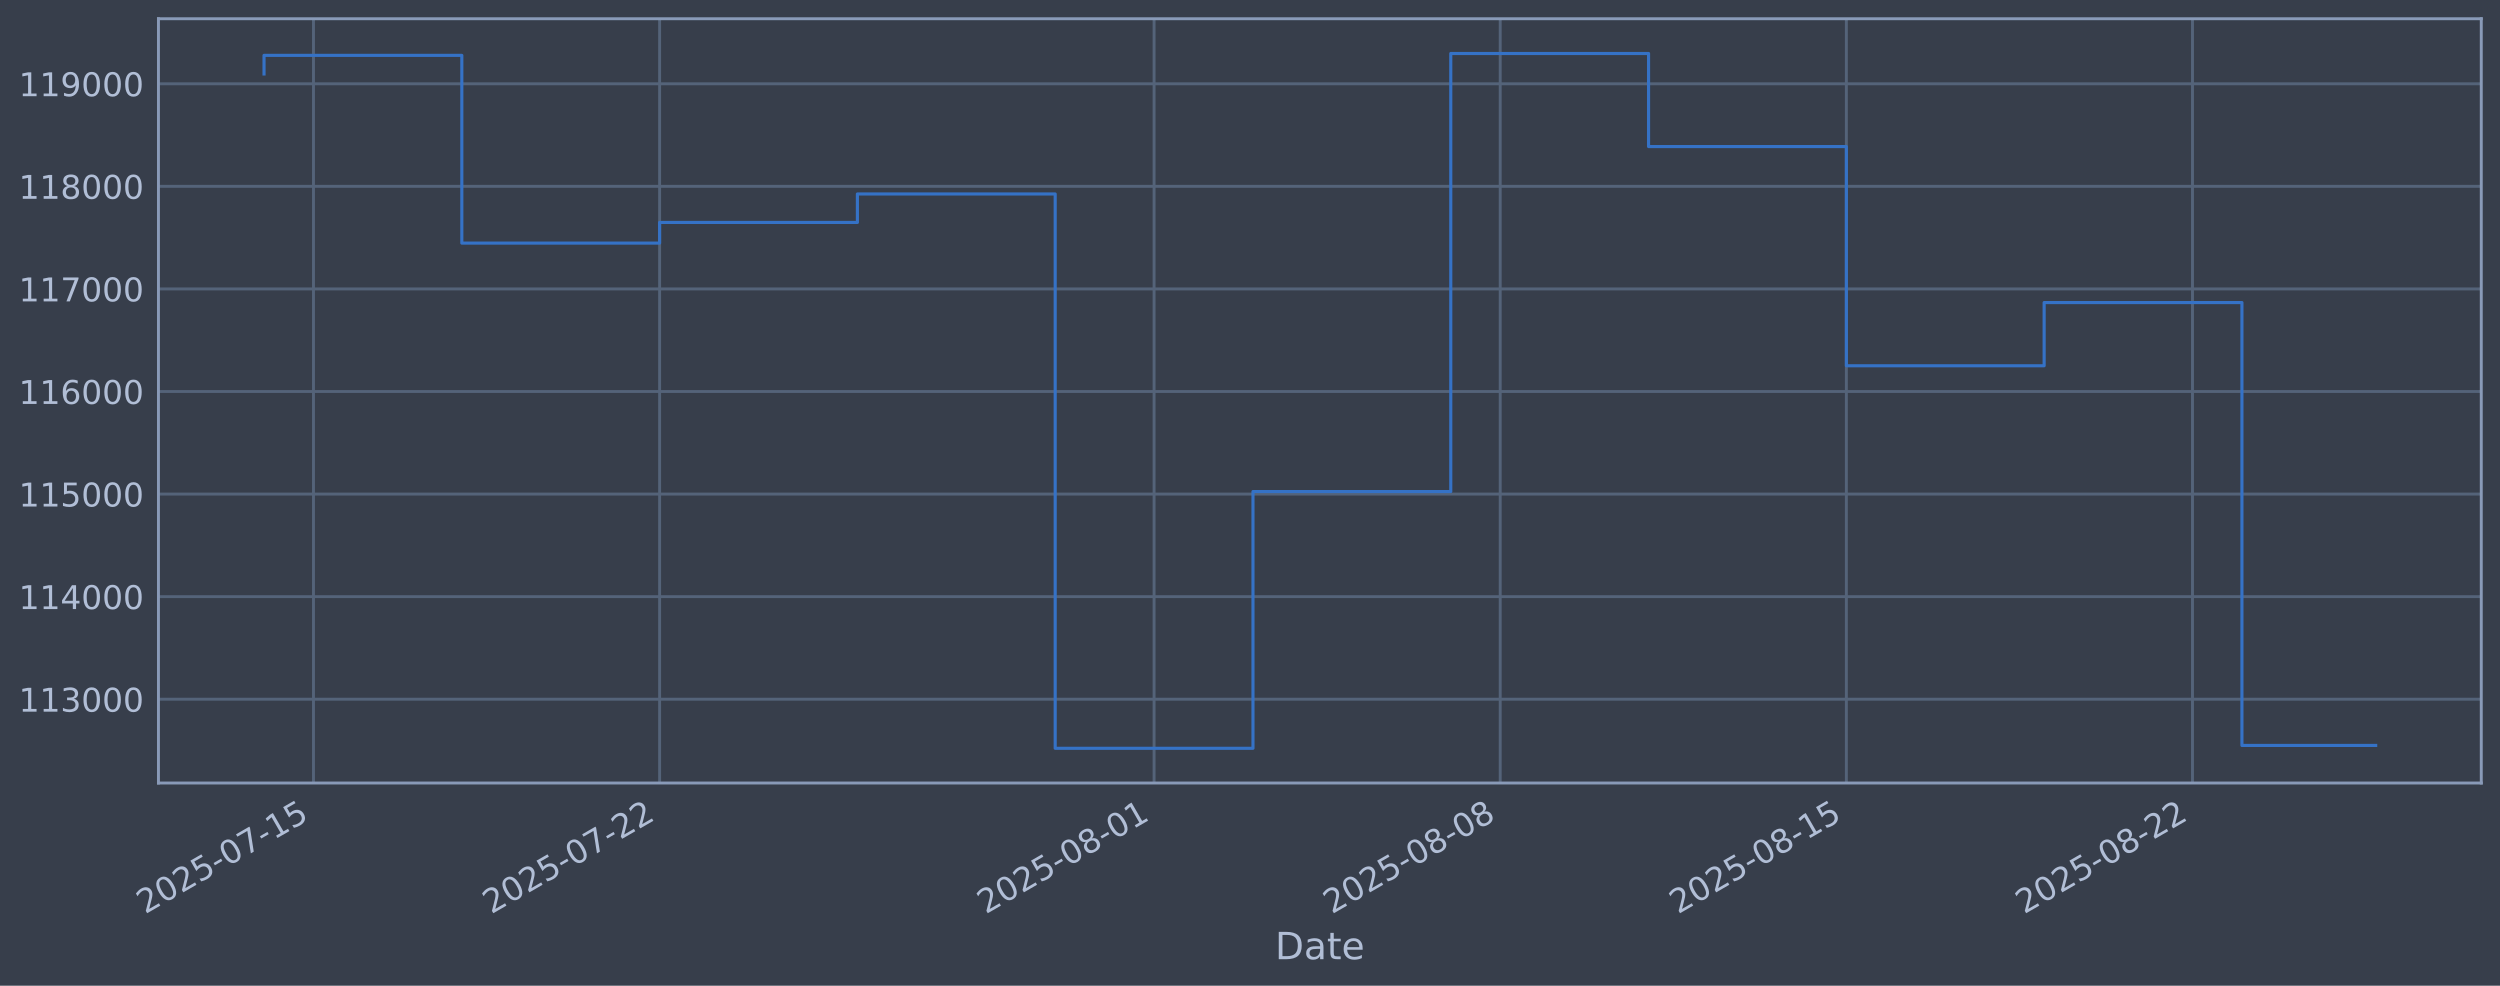
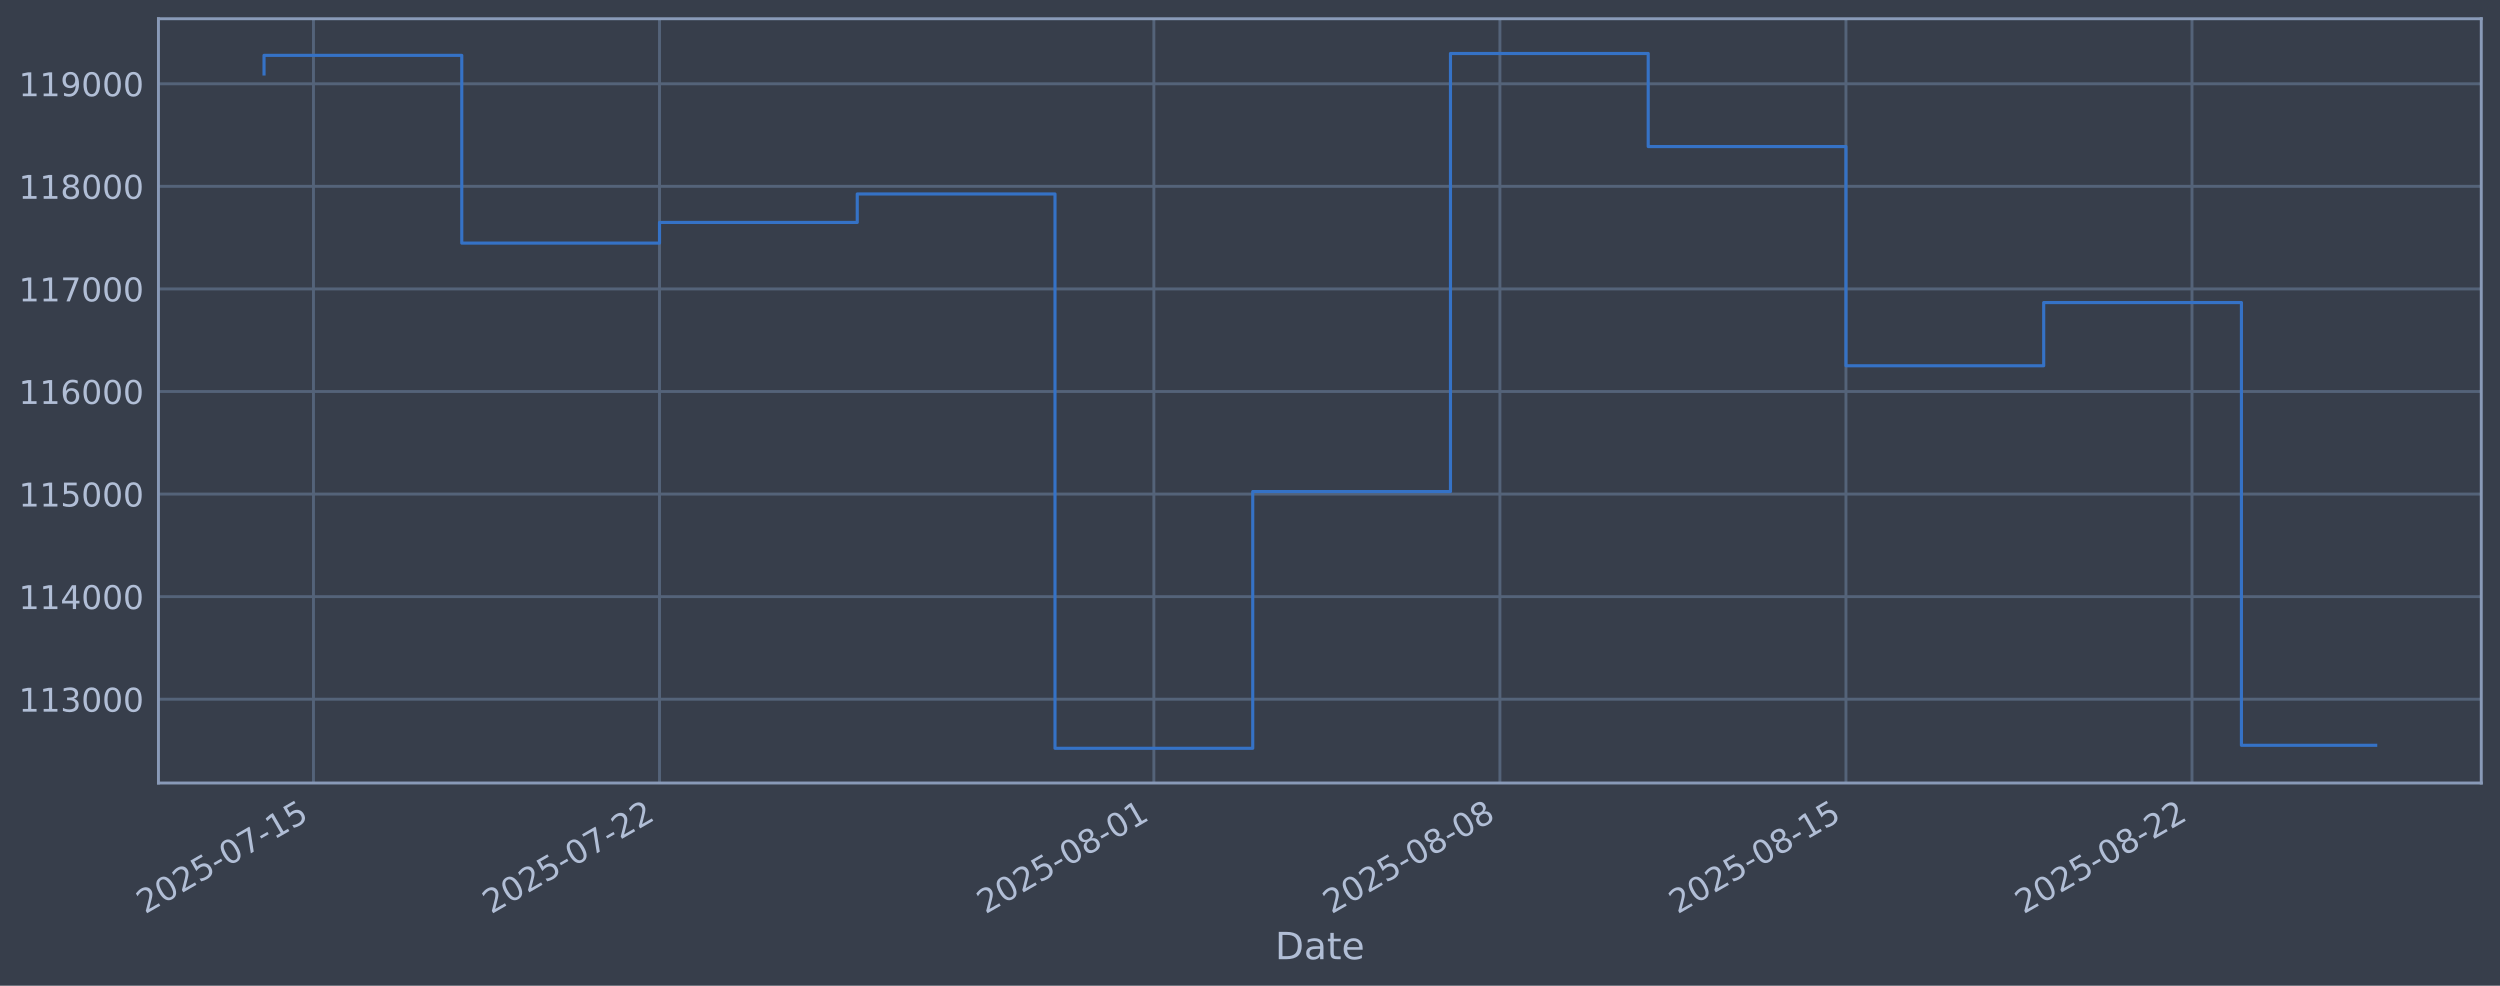
<svg xmlns="http://www.w3.org/2000/svg" xmlns:xlink="http://www.w3.org/1999/xlink" width="960.9pt" height="378.87pt" viewBox="0 0 960.9 378.87" version="1.1">
  <defs>
    <style type="text/css">*{stroke-linejoin: round; stroke-linecap: butt}</style>
  </defs>
  <g id="figure_1">
    <g id="patch_1">
      <path d="M 0 378.87  L 960.9 378.87  L 960.9 0  L 0 0  z " style="fill: #373e4b" />
    </g>
    <g id="axes_1">
      <g id="patch_2">
        <path d="M 60.901 300.96  L 953.701 300.96  L 953.701 7.2  L 60.901 7.2  z " style="fill: #373e4b" />
      </g>
      <g id="matplotlib.axis_1">
        <g id="xtick_1">
          <g id="line2d_1">
-             <path d="M 120.488 300.96  L 120.488 7.2  " clip-path="url(#p5b8b5d712f)" style="fill: none; stroke: #546379; stroke-width: 1.12; stroke-linecap: square" />
+             <path d="M 120.483 300.96  L 120.483 7.2  " clip-path="url(#p4cd40ae429)" style="fill: none; stroke: #546379; stroke-width: 1.12; stroke-linecap: square" />
          </g>
          <g id="line2d_2" />
          <g id="text_1">
-             <g style="fill: #b1bed6" transform="translate(55.76245 351.4642) rotate(-30) scale(0.126 -0.126)">
+             <g style="fill: #b1bed6" transform="translate(55.75766 351.4642) rotate(-30) scale(0.126 -0.126)">
              <defs>
                <path id="DejaVuSans-32" d="M 1228 531  L 3431 531  L 3431 0  L 469 0  L 469 531  Q 828 903 1448 1529  Q 2069 2156 2228 2338  Q 2531 2678 2651 2914  Q 2772 3150 2772 3378  Q 2772 3750 2511 3984  Q 2250 4219 1831 4219  Q 1534 4219 1204 4116  Q 875 4013 500 3803  L 500 4441  Q 881 4594 1212 4672  Q 1544 4750 1819 4750  Q 2544 4750 2975 4387  Q 3406 4025 3406 3419  Q 3406 3131 3298 2873  Q 3191 2616 2906 2266  Q 2828 2175 2409 1742  Q 1991 1309 1228 531  z " transform="scale(0.015625)" />
                <path id="DejaVuSans-30" d="M 2034 4250  Q 1547 4250 1301 3770  Q 1056 3291 1056 2328  Q 1056 1369 1301 889  Q 1547 409 2034 409  Q 2525 409 2770 889  Q 3016 1369 3016 2328  Q 3016 3291 2770 3770  Q 2525 4250 2034 4250  z M 2034 4750  Q 2819 4750 3233 4129  Q 3647 3509 3647 2328  Q 3647 1150 3233 529  Q 2819 -91 2034 -91  Q 1250 -91 836 529  Q 422 1150 422 2328  Q 422 3509 836 4129  Q 1250 4750 2034 4750  z " transform="scale(0.015625)" />
                <path id="DejaVuSans-35" d="M 691 4666  L 3169 4666  L 3169 4134  L 1269 4134  L 1269 2991  Q 1406 3038 1543 3061  Q 1681 3084 1819 3084  Q 2600 3084 3056 2656  Q 3513 2228 3513 1497  Q 3513 744 3044 326  Q 2575 -91 1722 -91  Q 1428 -91 1123 -41  Q 819 9 494 109  L 494 744  Q 775 591 1075 516  Q 1375 441 1709 441  Q 2250 441 2565 725  Q 2881 1009 2881 1497  Q 2881 1984 2565 2268  Q 2250 2553 1709 2553  Q 1456 2553 1204 2497  Q 953 2441 691 2322  L 691 4666  z " transform="scale(0.015625)" />
                <path id="DejaVuSans-2d" d="M 313 2009  L 1997 2009  L 1997 1497  L 313 1497  L 313 2009  z " transform="scale(0.015625)" />
                <path id="DejaVuSans-37" d="M 525 4666  L 3525 4666  L 3525 4397  L 1831 0  L 1172 0  L 2766 4134  L 525 4134  L 525 4666  z " transform="scale(0.015625)" />
                <path id="DejaVuSans-31" d="M 794 531  L 1825 531  L 1825 4091  L 703 3866  L 703 4441  L 1819 4666  L 2450 4666  L 2450 531  L 3481 531  L 3481 0  L 794 0  L 794 531  z " transform="scale(0.015625)" />
              </defs>
              <use xlink:href="#DejaVuSans-32" />
              <use xlink:href="#DejaVuSans-30" transform="translate(63.62305 0)" />
              <use xlink:href="#DejaVuSans-32" transform="translate(127.2461 0)" />
              <use xlink:href="#DejaVuSans-35" transform="translate(190.8691 0)" />
              <use xlink:href="#DejaVuSans-2d" transform="translate(254.4922 0)" />
              <use xlink:href="#DejaVuSans-30" transform="translate(290.5762 0)" />
              <use xlink:href="#DejaVuSans-37" transform="translate(354.1992 0)" />
              <use xlink:href="#DejaVuSans-2d" transform="translate(417.8223 0)" />
              <use xlink:href="#DejaVuSans-31" transform="translate(453.9062 0)" />
              <use xlink:href="#DejaVuSans-35" transform="translate(517.5293 0)" />
            </g>
          </g>
        </g>
        <g id="xtick_2">
          <g id="line2d_3">
-             <path d="M 253.527 300.96  L 253.527 7.2  " clip-path="url(#p5b8b5d712f)" style="fill: none; stroke: #546379; stroke-width: 1.12; stroke-linecap: square" />
+             <path d="M 253.489 300.96  L 253.489 7.2  " clip-path="url(#p4cd40ae429)" style="fill: none; stroke: #546379; stroke-width: 1.12; stroke-linecap: square" />
          </g>
          <g id="line2d_4" />
          <g id="text_2">
-             <g style="fill: #b1bed6" transform="translate(188.8019 351.4642) rotate(-30) scale(0.126 -0.126)">
+             <g style="fill: #b1bed6" transform="translate(188.7636 351.4642) rotate(-30) scale(0.126 -0.126)">
              <use xlink:href="#DejaVuSans-32" />
              <use xlink:href="#DejaVuSans-30" transform="translate(63.62305 0)" />
              <use xlink:href="#DejaVuSans-32" transform="translate(127.2461 0)" />
              <use xlink:href="#DejaVuSans-35" transform="translate(190.8691 0)" />
              <use xlink:href="#DejaVuSans-2d" transform="translate(254.4922 0)" />
              <use xlink:href="#DejaVuSans-30" transform="translate(290.5762 0)" />
              <use xlink:href="#DejaVuSans-37" transform="translate(354.1992 0)" />
              <use xlink:href="#DejaVuSans-2d" transform="translate(417.8223 0)" />
              <use xlink:href="#DejaVuSans-32" transform="translate(453.9062 0)" />
              <use xlink:href="#DejaVuSans-32" transform="translate(517.5293 0)" />
            </g>
          </g>
        </g>
        <g id="xtick_3">
          <g id="line2d_5">
-             <path d="M 443.584 300.96  L 443.584 7.2  " clip-path="url(#p5b8b5d712f)" style="fill: none; stroke: #546379; stroke-width: 1.12; stroke-linecap: square" />
+             <path d="M 443.498 300.96  L 443.498 7.2  " clip-path="url(#p4cd40ae429)" style="fill: none; stroke: #546379; stroke-width: 1.12; stroke-linecap: square" />
          </g>
          <g id="line2d_6" />
          <g id="text_3">
-             <g style="fill: #b1bed6" transform="translate(378.8583 351.4642) rotate(-30) scale(0.126 -0.126)">
+             <g style="fill: #b1bed6" transform="translate(378.7722 351.4642) rotate(-30) scale(0.126 -0.126)">
              <defs>
                <path id="DejaVuSans-38" d="M 2034 2216  Q 1584 2216 1326 1975  Q 1069 1734 1069 1313  Q 1069 891 1326 650  Q 1584 409 2034 409  Q 2484 409 2743 651  Q 3003 894 3003 1313  Q 3003 1734 2745 1975  Q 2488 2216 2034 2216  z M 1403 2484  Q 997 2584 770 2862  Q 544 3141 544 3541  Q 544 4100 942 4425  Q 1341 4750 2034 4750  Q 2731 4750 3128 4425  Q 3525 4100 3525 3541  Q 3525 3141 3298 2862  Q 3072 2584 2669 2484  Q 3125 2378 3379 2068  Q 3634 1759 3634 1313  Q 3634 634 3220 271  Q 2806 -91 2034 -91  Q 1263 -91 848 271  Q 434 634 434 1313  Q 434 1759 690 2068  Q 947 2378 1403 2484  z M 1172 3481  Q 1172 3119 1398 2916  Q 1625 2713 2034 2713  Q 2441 2713 2670 2916  Q 2900 3119 2900 3481  Q 2900 3844 2670 4047  Q 2441 4250 2034 4250  Q 1625 4250 1398 4047  Q 1172 3844 1172 3481  z " transform="scale(0.015625)" />
              </defs>
              <use xlink:href="#DejaVuSans-32" />
              <use xlink:href="#DejaVuSans-30" transform="translate(63.62305 0)" />
              <use xlink:href="#DejaVuSans-32" transform="translate(127.2461 0)" />
              <use xlink:href="#DejaVuSans-35" transform="translate(190.8691 0)" />
              <use xlink:href="#DejaVuSans-2d" transform="translate(254.4922 0)" />
              <use xlink:href="#DejaVuSans-30" transform="translate(290.5762 0)" />
              <use xlink:href="#DejaVuSans-38" transform="translate(354.1992 0)" />
              <use xlink:href="#DejaVuSans-2d" transform="translate(417.8223 0)" />
              <use xlink:href="#DejaVuSans-30" transform="translate(453.9062 0)" />
              <use xlink:href="#DejaVuSans-31" transform="translate(517.5293 0)" />
            </g>
          </g>
        </g>
        <g id="xtick_4">
          <g id="line2d_7">
-             <path d="M 576.623 300.96  L 576.623 7.2  " clip-path="url(#p5b8b5d712f)" style="fill: none; stroke: #546379; stroke-width: 1.12; stroke-linecap: square" />
+             <path d="M 576.504 300.96  L 576.504 7.2  " clip-path="url(#p4cd40ae429)" style="fill: none; stroke: #546379; stroke-width: 1.12; stroke-linecap: square" />
          </g>
          <g id="line2d_8" />
          <g id="text_4">
-             <g style="fill: #b1bed6" transform="translate(511.8978 351.4642) rotate(-30) scale(0.126 -0.126)">
+             <g style="fill: #b1bed6" transform="translate(511.7781 351.4642) rotate(-30) scale(0.126 -0.126)">
              <use xlink:href="#DejaVuSans-32" />
              <use xlink:href="#DejaVuSans-30" transform="translate(63.62305 0)" />
              <use xlink:href="#DejaVuSans-32" transform="translate(127.2461 0)" />
              <use xlink:href="#DejaVuSans-35" transform="translate(190.8691 0)" />
              <use xlink:href="#DejaVuSans-2d" transform="translate(254.4922 0)" />
              <use xlink:href="#DejaVuSans-30" transform="translate(290.5762 0)" />
              <use xlink:href="#DejaVuSans-38" transform="translate(354.1992 0)" />
              <use xlink:href="#DejaVuSans-2d" transform="translate(417.8223 0)" />
              <use xlink:href="#DejaVuSans-30" transform="translate(453.9062 0)" />
              <use xlink:href="#DejaVuSans-38" transform="translate(517.5293 0)" />
            </g>
          </g>
        </g>
        <g id="xtick_5">
          <g id="line2d_9">
-             <path d="M 709.663 300.96  L 709.663 7.2  " clip-path="url(#p5b8b5d712f)" style="fill: none; stroke: #546379; stroke-width: 1.12; stroke-linecap: square" />
+             <path d="M 709.51 300.96  L 709.51 7.2  " clip-path="url(#p4cd40ae429)" style="fill: none; stroke: #546379; stroke-width: 1.12; stroke-linecap: square" />
          </g>
          <g id="line2d_10" />
          <g id="text_5">
-             <g style="fill: #b1bed6" transform="translate(644.9373 351.4642) rotate(-30) scale(0.126 -0.126)">
+             <g style="fill: #b1bed6" transform="translate(644.7841 351.4642) rotate(-30) scale(0.126 -0.126)">
              <use xlink:href="#DejaVuSans-32" />
              <use xlink:href="#DejaVuSans-30" transform="translate(63.62305 0)" />
              <use xlink:href="#DejaVuSans-32" transform="translate(127.2461 0)" />
              <use xlink:href="#DejaVuSans-35" transform="translate(190.8691 0)" />
              <use xlink:href="#DejaVuSans-2d" transform="translate(254.4922 0)" />
              <use xlink:href="#DejaVuSans-30" transform="translate(290.5762 0)" />
              <use xlink:href="#DejaVuSans-38" transform="translate(354.1992 0)" />
              <use xlink:href="#DejaVuSans-2d" transform="translate(417.8223 0)" />
              <use xlink:href="#DejaVuSans-31" transform="translate(453.9062 0)" />
              <use xlink:href="#DejaVuSans-35" transform="translate(517.5293 0)" />
            </g>
          </g>
        </g>
        <g id="xtick_6">
          <g id="line2d_11">
-             <path d="M 842.702 300.96  L 842.702 7.2  " clip-path="url(#p5b8b5d712f)" style="fill: none; stroke: #546379; stroke-width: 1.12; stroke-linecap: square" />
+             <path d="M 842.516 300.96  L 842.516 7.2  " clip-path="url(#p4cd40ae429)" style="fill: none; stroke: #546379; stroke-width: 1.12; stroke-linecap: square" />
          </g>
          <g id="line2d_12" />
          <g id="text_6">
-             <g style="fill: #b1bed6" transform="translate(777.9768 351.4642) rotate(-30) scale(0.126 -0.126)">
+             <g style="fill: #b1bed6" transform="translate(777.7901 351.4642) rotate(-30) scale(0.126 -0.126)">
              <use xlink:href="#DejaVuSans-32" />
              <use xlink:href="#DejaVuSans-30" transform="translate(63.62305 0)" />
              <use xlink:href="#DejaVuSans-32" transform="translate(127.2461 0)" />
              <use xlink:href="#DejaVuSans-35" transform="translate(190.8691 0)" />
              <use xlink:href="#DejaVuSans-2d" transform="translate(254.4922 0)" />
              <use xlink:href="#DejaVuSans-30" transform="translate(290.5762 0)" />
              <use xlink:href="#DejaVuSans-38" transform="translate(354.1992 0)" />
              <use xlink:href="#DejaVuSans-2d" transform="translate(417.8223 0)" />
              <use xlink:href="#DejaVuSans-32" transform="translate(453.9062 0)" />
              <use xlink:href="#DejaVuSans-32" transform="translate(517.5293 0)" />
            </g>
          </g>
        </g>
        <g id="text_7">
          <g style="fill: #b1bed6" transform="translate(490.0914 368.6753) scale(0.144 -0.144)">
            <defs>
              <path id="DejaVuSans-44" d="M 1259 4147  L 1259 519  L 2022 519  Q 2988 519 3436 956  Q 3884 1394 3884 2338  Q 3884 3275 3436 3711  Q 2988 4147 2022 4147  L 1259 4147  z M 628 4666  L 1925 4666  Q 3281 4666 3915 4102  Q 4550 3538 4550 2338  Q 4550 1131 3912 565  Q 3275 0 1925 0  L 628 0  L 628 4666  z " transform="scale(0.015625)" />
              <path id="DejaVuSans-61" d="M 2194 1759  Q 1497 1759 1228 1600  Q 959 1441 959 1056  Q 959 750 1161 570  Q 1363 391 1709 391  Q 2188 391 2477 730  Q 2766 1069 2766 1631  L 2766 1759  L 2194 1759  z M 3341 1997  L 3341 0  L 2766 0  L 2766 531  Q 2569 213 2275 61  Q 1981 -91 1556 -91  Q 1019 -91 701 211  Q 384 513 384 1019  Q 384 1609 779 1909  Q 1175 2209 1959 2209  L 2766 2209  L 2766 2266  Q 2766 2663 2505 2880  Q 2244 3097 1772 3097  Q 1472 3097 1187 3025  Q 903 2953 641 2809  L 641 3341  Q 956 3463 1253 3523  Q 1550 3584 1831 3584  Q 2591 3584 2966 3190  Q 3341 2797 3341 1997  z " transform="scale(0.015625)" />
              <path id="DejaVuSans-74" d="M 1172 4494  L 1172 3500  L 2356 3500  L 2356 3053  L 1172 3053  L 1172 1153  Q 1172 725 1289 603  Q 1406 481 1766 481  L 2356 481  L 2356 0  L 1766 0  Q 1100 0 847 248  Q 594 497 594 1153  L 594 3053  L 172 3053  L 172 3500  L 594 3500  L 594 4494  L 1172 4494  z " transform="scale(0.015625)" />
              <path id="DejaVuSans-65" d="M 3597 1894  L 3597 1613  L 953 1613  Q 991 1019 1311 708  Q 1631 397 2203 397  Q 2534 397 2845 478  Q 3156 559 3463 722  L 3463 178  Q 3153 47 2828 -22  Q 2503 -91 2169 -91  Q 1331 -91 842 396  Q 353 884 353 1716  Q 353 2575 817 3079  Q 1281 3584 2069 3584  Q 2775 3584 3186 3129  Q 3597 2675 3597 1894  z M 3022 2063  Q 3016 2534 2758 2815  Q 2500 3097 2075 3097  Q 1594 3097 1305 2825  Q 1016 2553 972 2059  L 3022 2063  z " transform="scale(0.015625)" />
            </defs>
            <use xlink:href="#DejaVuSans-44" />
            <use xlink:href="#DejaVuSans-61" transform="translate(77.00195 0)" />
            <use xlink:href="#DejaVuSans-74" transform="translate(138.2812 0)" />
            <use xlink:href="#DejaVuSans-65" transform="translate(177.4902 0)" />
          </g>
        </g>
      </g>
      <g id="matplotlib.axis_2">
        <g id="ytick_1">
          <g id="line2d_13">
-             <path d="M 60.901 268.75  L 953.701 268.75  " clip-path="url(#p5b8b5d712f)" style="fill: none; stroke: #546379; stroke-width: 1.12; stroke-linecap: square" />
+             <path d="M 60.901 268.75  L 953.701 268.75  " clip-path="url(#p4cd40ae429)" style="fill: none; stroke: #546379; stroke-width: 1.12; stroke-linecap: square" />
          </g>
          <g id="line2d_14" />
          <g id="text_8">
            <g style="fill: #b1bed6" transform="translate(7.2 273.5373) scale(0.126 -0.126)">
              <defs>
                <path id="DejaVuSans-33" d="M 2597 2516  Q 3050 2419 3304 2112  Q 3559 1806 3559 1356  Q 3559 666 3084 287  Q 2609 -91 1734 -91  Q 1441 -91 1130 -33  Q 819 25 488 141  L 488 750  Q 750 597 1062 519  Q 1375 441 1716 441  Q 2309 441 2620 675  Q 2931 909 2931 1356  Q 2931 1769 2642 2001  Q 2353 2234 1838 2234  L 1294 2234  L 1294 2753  L 1863 2753  Q 2328 2753 2575 2939  Q 2822 3125 2822 3475  Q 2822 3834 2567 4026  Q 2313 4219 1838 4219  Q 1578 4219 1281 4162  Q 984 4106 628 3988  L 628 4550  Q 988 4650 1302 4700  Q 1616 4750 1894 4750  Q 2613 4750 3031 4423  Q 3450 4097 3450 3541  Q 3450 3153 3228 2886  Q 3006 2619 2597 2516  z " transform="scale(0.015625)" />
              </defs>
              <use xlink:href="#DejaVuSans-31" />
              <use xlink:href="#DejaVuSans-31" transform="translate(63.62305 0)" />
              <use xlink:href="#DejaVuSans-33" transform="translate(127.2461 0)" />
              <use xlink:href="#DejaVuSans-30" transform="translate(190.8691 0)" />
              <use xlink:href="#DejaVuSans-30" transform="translate(254.4922 0)" />
              <use xlink:href="#DejaVuSans-30" transform="translate(318.1152 0)" />
            </g>
          </g>
        </g>
        <g id="ytick_2">
          <g id="line2d_15">
-             <path d="M 60.901 229.325  L 953.701 229.325  " clip-path="url(#p5b8b5d712f)" style="fill: none; stroke: #546379; stroke-width: 1.12; stroke-linecap: square" />
+             <path d="M 60.901 229.325  L 953.701 229.325  " clip-path="url(#p4cd40ae429)" style="fill: none; stroke: #546379; stroke-width: 1.12; stroke-linecap: square" />
          </g>
          <g id="line2d_16" />
          <g id="text_9">
            <g style="fill: #b1bed6" transform="translate(7.2 234.1122) scale(0.126 -0.126)">
              <defs>
                <path id="DejaVuSans-34" d="M 2419 4116  L 825 1625  L 2419 1625  L 2419 4116  z M 2253 4666  L 3047 4666  L 3047 1625  L 3713 1625  L 3713 1100  L 3047 1100  L 3047 0  L 2419 0  L 2419 1100  L 313 1100  L 313 1709  L 2253 4666  z " transform="scale(0.015625)" />
              </defs>
              <use xlink:href="#DejaVuSans-31" />
              <use xlink:href="#DejaVuSans-31" transform="translate(63.62305 0)" />
              <use xlink:href="#DejaVuSans-34" transform="translate(127.2461 0)" />
              <use xlink:href="#DejaVuSans-30" transform="translate(190.8691 0)" />
              <use xlink:href="#DejaVuSans-30" transform="translate(254.4922 0)" />
              <use xlink:href="#DejaVuSans-30" transform="translate(318.1152 0)" />
            </g>
          </g>
        </g>
        <g id="ytick_3">
          <g id="line2d_17">
-             <path d="M 60.901 189.9  L 953.701 189.9  " clip-path="url(#p5b8b5d712f)" style="fill: none; stroke: #546379; stroke-width: 1.12; stroke-linecap: square" />
+             <path d="M 60.901 189.9  L 953.701 189.9  " clip-path="url(#p4cd40ae429)" style="fill: none; stroke: #546379; stroke-width: 1.12; stroke-linecap: square" />
          </g>
          <g id="line2d_18" />
          <g id="text_10">
            <g style="fill: #b1bed6" transform="translate(7.2 194.6871) scale(0.126 -0.126)">
              <use xlink:href="#DejaVuSans-31" />
              <use xlink:href="#DejaVuSans-31" transform="translate(63.62305 0)" />
              <use xlink:href="#DejaVuSans-35" transform="translate(127.2461 0)" />
              <use xlink:href="#DejaVuSans-30" transform="translate(190.8691 0)" />
              <use xlink:href="#DejaVuSans-30" transform="translate(254.4922 0)" />
              <use xlink:href="#DejaVuSans-30" transform="translate(318.1152 0)" />
            </g>
          </g>
        </g>
        <g id="ytick_4">
          <g id="line2d_19">
-             <path d="M 60.901 150.475  L 953.701 150.475  " clip-path="url(#p5b8b5d712f)" style="fill: none; stroke: #546379; stroke-width: 1.12; stroke-linecap: square" />
+             <path d="M 60.901 150.475  L 953.701 150.475  " clip-path="url(#p4cd40ae429)" style="fill: none; stroke: #546379; stroke-width: 1.12; stroke-linecap: square" />
          </g>
          <g id="line2d_20" />
          <g id="text_11">
            <g style="fill: #b1bed6" transform="translate(7.2 155.262) scale(0.126 -0.126)">
              <defs>
                <path id="DejaVuSans-36" d="M 2113 2584  Q 1688 2584 1439 2293  Q 1191 2003 1191 1497  Q 1191 994 1439 701  Q 1688 409 2113 409  Q 2538 409 2786 701  Q 3034 994 3034 1497  Q 3034 2003 2786 2293  Q 2538 2584 2113 2584  z M 3366 4563  L 3366 3988  Q 3128 4100 2886 4159  Q 2644 4219 2406 4219  Q 1781 4219 1451 3797  Q 1122 3375 1075 2522  Q 1259 2794 1537 2939  Q 1816 3084 2150 3084  Q 2853 3084 3261 2657  Q 3669 2231 3669 1497  Q 3669 778 3244 343  Q 2819 -91 2113 -91  Q 1303 -91 875 529  Q 447 1150 447 2328  Q 447 3434 972 4092  Q 1497 4750 2381 4750  Q 2619 4750 2861 4703  Q 3103 4656 3366 4563  z " transform="scale(0.015625)" />
              </defs>
              <use xlink:href="#DejaVuSans-31" />
              <use xlink:href="#DejaVuSans-31" transform="translate(63.62305 0)" />
              <use xlink:href="#DejaVuSans-36" transform="translate(127.2461 0)" />
              <use xlink:href="#DejaVuSans-30" transform="translate(190.8691 0)" />
              <use xlink:href="#DejaVuSans-30" transform="translate(254.4922 0)" />
              <use xlink:href="#DejaVuSans-30" transform="translate(318.1152 0)" />
            </g>
          </g>
        </g>
        <g id="ytick_5">
          <g id="line2d_21">
-             <path d="M 60.901 111.05  L 953.701 111.05  " clip-path="url(#p5b8b5d712f)" style="fill: none; stroke: #546379; stroke-width: 1.12; stroke-linecap: square" />
+             <path d="M 60.901 111.05  L 953.701 111.05  " clip-path="url(#p4cd40ae429)" style="fill: none; stroke: #546379; stroke-width: 1.12; stroke-linecap: square" />
          </g>
          <g id="line2d_22" />
          <g id="text_12">
            <g style="fill: #b1bed6" transform="translate(7.2 115.8369) scale(0.126 -0.126)">
              <use xlink:href="#DejaVuSans-31" />
              <use xlink:href="#DejaVuSans-31" transform="translate(63.62305 0)" />
              <use xlink:href="#DejaVuSans-37" transform="translate(127.2461 0)" />
              <use xlink:href="#DejaVuSans-30" transform="translate(190.8691 0)" />
              <use xlink:href="#DejaVuSans-30" transform="translate(254.4922 0)" />
              <use xlink:href="#DejaVuSans-30" transform="translate(318.1152 0)" />
            </g>
          </g>
        </g>
        <g id="ytick_6">
          <g id="line2d_23">
-             <path d="M 60.901 71.625  L 953.701 71.625  " clip-path="url(#p5b8b5d712f)" style="fill: none; stroke: #546379; stroke-width: 1.12; stroke-linecap: square" />
+             <path d="M 60.901 71.625  L 953.701 71.625  " clip-path="url(#p4cd40ae429)" style="fill: none; stroke: #546379; stroke-width: 1.12; stroke-linecap: square" />
          </g>
          <g id="line2d_24" />
          <g id="text_13">
            <g style="fill: #b1bed6" transform="translate(7.2 76.4118) scale(0.126 -0.126)">
              <use xlink:href="#DejaVuSans-31" />
              <use xlink:href="#DejaVuSans-31" transform="translate(63.62305 0)" />
              <use xlink:href="#DejaVuSans-38" transform="translate(127.2461 0)" />
              <use xlink:href="#DejaVuSans-30" transform="translate(190.8691 0)" />
              <use xlink:href="#DejaVuSans-30" transform="translate(254.4922 0)" />
              <use xlink:href="#DejaVuSans-30" transform="translate(318.1152 0)" />
            </g>
          </g>
        </g>
        <g id="ytick_7">
          <g id="line2d_25">
-             <path d="M 60.901 32.2  L 953.701 32.2  " clip-path="url(#p5b8b5d712f)" style="fill: none; stroke: #546379; stroke-width: 1.12; stroke-linecap: square" />
+             <path d="M 60.901 32.2  L 953.701 32.2  " clip-path="url(#p4cd40ae429)" style="fill: none; stroke: #546379; stroke-width: 1.12; stroke-linecap: square" />
          </g>
          <g id="line2d_26" />
          <g id="text_14">
            <g style="fill: #b1bed6" transform="translate(7.2 36.9867) scale(0.126 -0.126)">
              <defs>
                <path id="DejaVuSans-39" d="M 703 97  L 703 672  Q 941 559 1184 500  Q 1428 441 1663 441  Q 2288 441 2617 861  Q 2947 1281 2994 2138  Q 2813 1869 2534 1725  Q 2256 1581 1919 1581  Q 1219 1581 811 2004  Q 403 2428 403 3163  Q 403 3881 828 4315  Q 1253 4750 1959 4750  Q 2769 4750 3195 4129  Q 3622 3509 3622 2328  Q 3622 1225 3098 567  Q 2575 -91 1691 -91  Q 1453 -91 1209 -44  Q 966 3 703 97  z M 1959 2075  Q 2384 2075 2632 2365  Q 2881 2656 2881 3163  Q 2881 3666 2632 3958  Q 2384 4250 1959 4250  Q 1534 4250 1286 3958  Q 1038 3666 1038 3163  Q 1038 2656 1286 2365  Q 1534 2075 1959 2075  z " transform="scale(0.015625)" />
              </defs>
              <use xlink:href="#DejaVuSans-31" />
              <use xlink:href="#DejaVuSans-31" transform="translate(63.62305 0)" />
              <use xlink:href="#DejaVuSans-39" transform="translate(127.2461 0)" />
              <use xlink:href="#DejaVuSans-30" transform="translate(190.8691 0)" />
              <use xlink:href="#DejaVuSans-30" transform="translate(254.4922 0)" />
              <use xlink:href="#DejaVuSans-30" transform="translate(318.1152 0)" />
            </g>
          </g>
        </g>
      </g>
      <g id="line2d_27">
-         <path d="M 101.482 28.439  L 101.482 21.285  L 177.505 21.285  L 177.505 93.435  L 253.527 93.435  L 253.527 85.489  L 329.55 85.489  L 329.55 74.56  L 405.573 74.56  L 405.573 287.607  L 481.595 287.607  L 481.595 188.936  L 557.618 188.936  L 557.618 20.553  L 633.64 20.553  L 633.64 56.332  L 709.663 56.332  L 709.663 140.575  L 785.685 140.575  L 785.685 116.295  L 861.708 116.295  L 861.708 286.521  L 913.119 286.521  " clip-path="url(#p5b8b5d712f)" style="fill: none; stroke: #3572c6; stroke-width: 1.2; stroke-linecap: square" />
+         <path d="M 101.482 28.439  L 101.482 21.285  L 177.486 21.285  L 177.486 93.435  L 253.489 93.435  L 253.489 85.489  L 329.493 85.489  L 329.493 74.56  L 405.496 74.56  L 405.496 287.607  L 481.499 287.607  L 481.499 188.936  L 557.503 188.936  L 557.503 20.553  L 633.506 20.553  L 633.506 56.332  L 709.51 56.332  L 709.51 140.575  L 785.513 140.575  L 785.513 116.295  L 861.516 116.295  L 861.516 286.463  L 913.119 286.463  " clip-path="url(#p4cd40ae429)" style="fill: none; stroke: #3572c6; stroke-width: 1.2; stroke-linecap: square" />
      </g>
      <g id="patch_3">
        <path d="M 60.901 300.96  L 60.901 7.2  " style="fill: none; stroke: #899ab8; stroke-width: 1.12; stroke-linejoin: miter; stroke-linecap: square" />
      </g>
      <g id="patch_4">
        <path d="M 953.701 300.96  L 953.701 7.2  " style="fill: none; stroke: #899ab8; stroke-width: 1.12; stroke-linejoin: miter; stroke-linecap: square" />
      </g>
      <g id="patch_5">
        <path d="M 60.901 300.96  L 953.701 300.96  " style="fill: none; stroke: #899ab8; stroke-width: 1.12; stroke-linejoin: miter; stroke-linecap: square" />
      </g>
      <g id="patch_6">
        <path d="M 60.901 7.2  L 953.701 7.2  " style="fill: none; stroke: #899ab8; stroke-width: 1.12; stroke-linejoin: miter; stroke-linecap: square" />
      </g>
    </g>
  </g>
  <defs>
-     <clipPath id="p5b8b5d712f">
+     <clipPath id="p4cd40ae429">
      <rect x="60.901" y="7.2" width="892.8" height="293.76" />
    </clipPath>
  </defs>
</svg>
